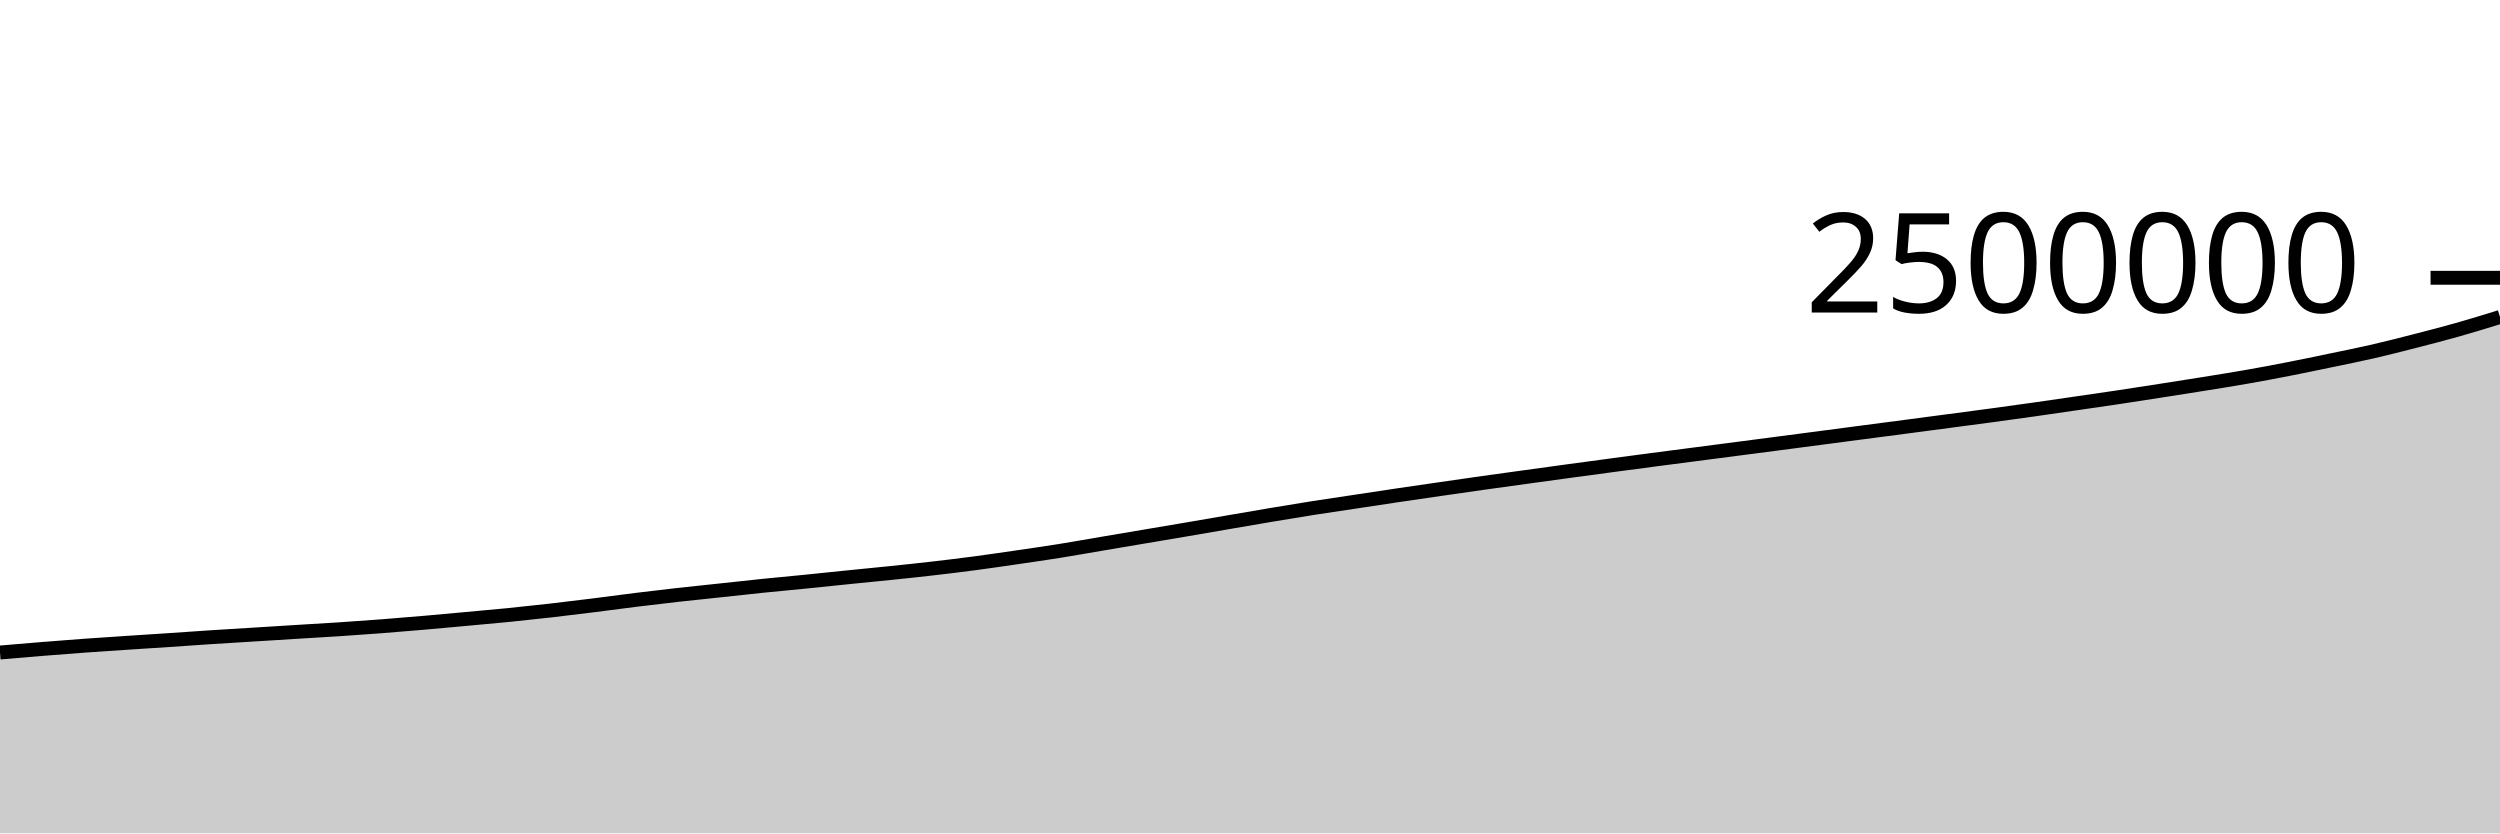
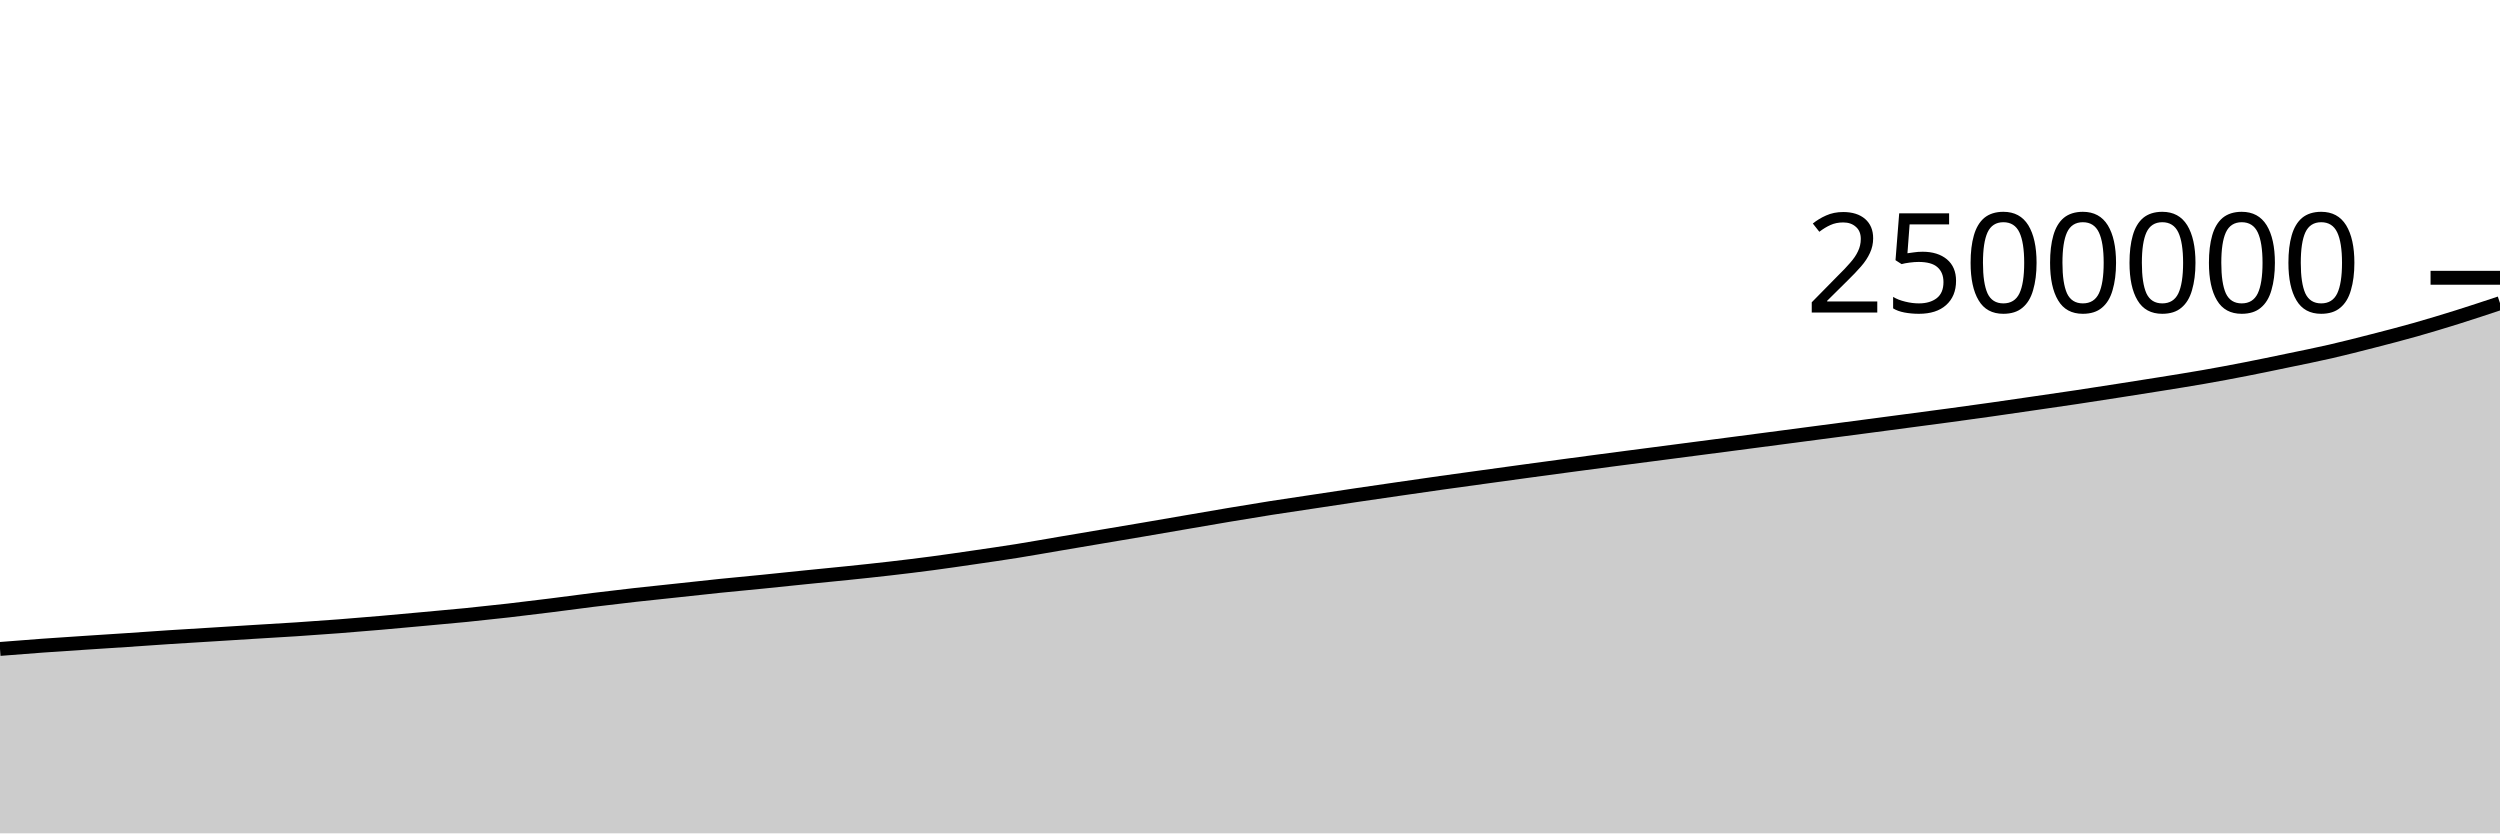
<svg xmlns="http://www.w3.org/2000/svg" viewBox="0 0 180 60">
  <g transform="translate(0,20)">
-     <path class="area" fill="rgba(0, 0, 0, 0.2)" d="M0,26.98C1.017,26.893,2.034,26.806,3.051,26.724C4.068,26.642,5.085,26.562,6.102,26.488C7.119,26.415,8.136,26.35,9.153,26.282C10.169,26.215,11.186,26.151,12.203,26.083C13.22,26.015,14.237,25.94,15.254,25.874C16.271,25.808,17.288,25.749,18.305,25.686C19.322,25.623,20.339,25.558,21.356,25.495C22.373,25.432,23.39,25.376,24.407,25.309C25.424,25.242,26.441,25.17,27.458,25.092C28.475,25.014,29.492,24.929,30.508,24.841C31.525,24.753,32.542,24.658,33.559,24.565C34.576,24.472,35.593,24.383,36.61,24.282C37.627,24.18,38.644,24.071,39.661,23.955C40.678,23.839,41.695,23.713,42.712,23.586C43.729,23.459,44.746,23.318,45.763,23.192C46.78,23.066,47.797,22.946,48.814,22.832C49.831,22.718,50.847,22.616,51.864,22.507C52.881,22.399,53.898,22.284,54.915,22.179C55.932,22.075,56.949,21.984,57.966,21.882C58.983,21.78,60,21.671,61.017,21.568C62.034,21.465,63.051,21.369,64.068,21.263C65.085,21.158,66.102,21.052,67.119,20.934C68.136,20.817,69.153,20.694,70.169,20.559C71.186,20.425,72.203,20.274,73.22,20.126C74.237,19.977,75.254,19.832,76.271,19.67C77.288,19.507,78.305,19.323,79.322,19.151C80.339,18.978,81.356,18.807,82.373,18.635C83.39,18.463,84.407,18.293,85.424,18.12C86.441,17.946,87.458,17.77,88.475,17.595C89.492,17.421,90.508,17.242,91.525,17.072C92.542,16.901,93.559,16.733,94.576,16.573C95.593,16.413,96.61,16.266,97.627,16.113C98.644,15.96,99.661,15.804,100.678,15.653C101.695,15.502,102.712,15.355,103.729,15.208C104.746,15.06,105.763,14.913,106.78,14.769C107.797,14.626,108.814,14.487,109.831,14.347C110.847,14.206,111.864,14.066,112.881,13.928C113.898,13.789,114.915,13.653,115.932,13.516C116.949,13.38,117.966,13.243,118.983,13.11C120,12.976,121.017,12.846,122.034,12.713C123.051,12.581,124.068,12.448,125.085,12.315C126.102,12.182,127.119,12.05,128.136,11.917C129.153,11.784,130.169,11.651,131.186,11.517C132.203,11.383,133.22,11.248,134.237,11.115C135.254,10.981,136.271,10.849,137.288,10.715C138.305,10.581,139.322,10.446,140.339,10.311C141.356,10.176,142.373,10.044,143.39,9.906C144.407,9.768,145.424,9.628,146.441,9.484C147.458,9.34,148.475,9.19,149.492,9.042C150.508,8.894,151.525,8.748,152.542,8.596C153.559,8.443,154.576,8.285,155.593,8.126C156.61,7.968,157.627,7.809,158.644,7.645C159.661,7.481,160.678,7.321,161.695,7.143C162.712,6.965,163.729,6.775,164.746,6.576C165.763,6.378,166.78,6.164,167.797,5.952C168.814,5.74,169.831,5.539,170.847,5.305C171.864,5.071,172.881,4.81,173.898,4.549C174.915,4.288,175.932,4.026,176.949,3.738C177.966,3.45,178.983,3.137,180,2.823L180,40C178.983,40,177.966,40,176.949,40C175.932,40,174.915,40,173.898,40C172.881,40,171.864,40,170.847,40C169.831,40,168.814,40,167.797,40C166.78,40,165.763,40,164.746,40C163.729,40,162.712,40,161.695,40C160.678,40,159.661,40,158.644,40C157.627,40,156.61,40,155.593,40C154.576,40,153.559,40,152.542,40C151.525,40,150.508,40,149.492,40C148.475,40,147.458,40,146.441,40C145.424,40,144.407,40,143.39,40C142.373,40,141.356,40,140.339,40C139.322,40,138.305,40,137.288,40C136.271,40,135.254,40,134.237,40C133.22,40,132.203,40,131.186,40C130.169,40,129.153,40,128.136,40C127.119,40,126.102,40,125.085,40C124.068,40,123.051,40,122.034,40C121.017,40,120,40,118.983,40C117.966,40,116.949,40,115.932,40C114.915,40,113.898,40,112.881,40C111.864,40,110.847,40,109.831,40C108.814,40,107.797,40,106.78,40C105.763,40,104.746,40,103.729,40C102.712,40,101.695,40,100.678,40C99.661,40,98.644,40,97.627,40C96.61,40,95.593,40,94.576,40C93.559,40,92.542,40,91.525,40C90.508,40,89.492,40,88.475,40C87.458,40,86.441,40,85.424,40C84.407,40,83.39,40,82.373,40C81.356,40,80.339,40,79.322,40C78.305,40,77.288,40,76.271,40C75.254,40,74.237,40,73.22,40C72.203,40,71.186,40,70.169,40C69.153,40,68.136,40,67.119,40C66.102,40,65.085,40,64.068,40C63.051,40,62.034,40,61.017,40C60,40,58.983,40,57.966,40C56.949,40,55.932,40,54.915,40C53.898,40,52.881,40,51.864,40C50.847,40,49.831,40,48.814,40C47.797,40,46.78,40,45.763,40C44.746,40,43.729,40,42.712,40C41.695,40,40.678,40,39.661,40C38.644,40,37.627,40,36.61,40C35.593,40,34.576,40,33.559,40C32.542,40,31.525,40,30.508,40C29.492,40,28.475,40,27.458,40C26.441,40,25.424,40,24.407,40C23.39,40,22.373,40,21.356,40C20.339,40,19.322,40,18.305,40C17.288,40,16.271,40,15.254,40C14.237,40,13.22,40,12.203,40C11.186,40,10.169,40,9.153,40C8.136,40,7.119,40,6.102,40C5.085,40,4.068,40,3.051,40C2.034,40,1.017,40,0,40Z" />
-     <path class="line" stroke="black" fill="none" d="M0,26.98C1.017,26.893,2.034,26.806,3.051,26.724C4.068,26.642,5.085,26.562,6.102,26.488C7.119,26.415,8.136,26.35,9.153,26.282C10.169,26.215,11.186,26.151,12.203,26.083C13.22,26.015,14.237,25.94,15.254,25.874C16.271,25.808,17.288,25.749,18.305,25.686C19.322,25.623,20.339,25.558,21.356,25.495C22.373,25.432,23.39,25.376,24.407,25.309C25.424,25.242,26.441,25.17,27.458,25.092C28.475,25.014,29.492,24.929,30.508,24.841C31.525,24.753,32.542,24.658,33.559,24.565C34.576,24.472,35.593,24.383,36.61,24.282C37.627,24.18,38.644,24.071,39.661,23.955C40.678,23.839,41.695,23.713,42.712,23.586C43.729,23.459,44.746,23.318,45.763,23.192C46.78,23.066,47.797,22.946,48.814,22.832C49.831,22.718,50.847,22.616,51.864,22.507C52.881,22.399,53.898,22.284,54.915,22.179C55.932,22.075,56.949,21.984,57.966,21.882C58.983,21.78,60,21.671,61.017,21.568C62.034,21.465,63.051,21.369,64.068,21.263C65.085,21.158,66.102,21.052,67.119,20.934C68.136,20.817,69.153,20.694,70.169,20.559C71.186,20.425,72.203,20.274,73.22,20.126C74.237,19.977,75.254,19.832,76.271,19.67C77.288,19.507,78.305,19.323,79.322,19.151C80.339,18.978,81.356,18.807,82.373,18.635C83.39,18.463,84.407,18.293,85.424,18.12C86.441,17.946,87.458,17.77,88.475,17.595C89.492,17.421,90.508,17.242,91.525,17.072C92.542,16.901,93.559,16.733,94.576,16.573C95.593,16.413,96.61,16.266,97.627,16.113C98.644,15.96,99.661,15.804,100.678,15.653C101.695,15.502,102.712,15.355,103.729,15.208C104.746,15.06,105.763,14.913,106.78,14.769C107.797,14.626,108.814,14.487,109.831,14.347C110.847,14.206,111.864,14.066,112.881,13.928C113.898,13.789,114.915,13.653,115.932,13.516C116.949,13.38,117.966,13.243,118.983,13.11C120,12.976,121.017,12.846,122.034,12.713C123.051,12.581,124.068,12.448,125.085,12.315C126.102,12.182,127.119,12.05,128.136,11.917C129.153,11.784,130.169,11.651,131.186,11.517C132.203,11.383,133.22,11.248,134.237,11.115C135.254,10.981,136.271,10.849,137.288,10.715C138.305,10.581,139.322,10.446,140.339,10.311C141.356,10.176,142.373,10.044,143.39,9.906C144.407,9.768,145.424,9.628,146.441,9.484C147.458,9.34,148.475,9.19,149.492,9.042C150.508,8.894,151.525,8.748,152.542,8.596C153.559,8.443,154.576,8.285,155.593,8.126C156.61,7.968,157.627,7.809,158.644,7.645C159.661,7.481,160.678,7.321,161.695,7.143C162.712,6.965,163.729,6.775,164.746,6.576C165.763,6.378,166.78,6.164,167.797,5.952C168.814,5.74,169.831,5.539,170.847,5.305C171.864,5.071,172.881,4.81,173.898,4.549C174.915,4.288,175.932,4.026,176.949,3.738C177.966,3.45,178.983,3.137,180,2.823" />
+     <path class="area" fill="rgba(0, 0, 0, 0.2)" d="M0,26.724C1.017,26.643,2.034,26.562,3.051,26.488C4.068,26.415,5.085,26.35,6.102,26.282C7.119,26.215,8.136,26.151,9.153,26.083C10.169,26.015,11.186,25.94,12.203,25.874C13.22,25.808,14.237,25.749,15.254,25.686C16.271,25.623,17.288,25.558,18.305,25.495C19.322,25.432,20.339,25.376,21.356,25.309C22.373,25.242,23.39,25.17,24.407,25.092C25.424,25.014,26.441,24.929,27.458,24.841C28.475,24.753,29.492,24.658,30.508,24.565C31.525,24.472,32.542,24.383,33.559,24.282C34.576,24.18,35.593,24.071,36.61,23.955C37.627,23.839,38.644,23.713,39.661,23.586C40.678,23.459,41.695,23.318,42.712,23.192C43.729,23.066,44.746,22.946,45.763,22.832C46.78,22.718,47.797,22.616,48.814,22.507C49.831,22.399,50.847,22.284,51.864,22.179C52.881,22.075,53.898,21.984,54.915,21.882C55.932,21.78,56.949,21.671,57.966,21.568C58.983,21.465,60,21.369,61.017,21.263C62.034,21.158,63.051,21.052,64.068,20.934C65.085,20.817,66.102,20.694,67.119,20.559C68.136,20.425,69.153,20.274,70.169,20.126C71.186,19.977,72.203,19.832,73.22,19.67C74.237,19.507,75.254,19.323,76.271,19.151C77.288,18.978,78.305,18.807,79.322,18.635C80.339,18.463,81.356,18.293,82.373,18.12C83.39,17.946,84.407,17.77,85.424,17.595C86.441,17.421,87.458,17.242,88.475,17.072C89.492,16.901,90.508,16.733,91.525,16.573C92.542,16.413,93.559,16.266,94.576,16.113C95.593,15.96,96.61,15.804,97.627,15.653C98.644,15.502,99.661,15.355,100.678,15.208C101.695,15.06,102.712,14.913,103.729,14.769C104.746,14.626,105.763,14.487,106.78,14.347C107.797,14.206,108.814,14.066,109.831,13.928C110.847,13.789,111.864,13.653,112.881,13.516C113.898,13.38,114.915,13.243,115.932,13.11C116.949,12.976,117.966,12.846,118.983,12.713C120,12.581,121.017,12.448,122.034,12.315C123.051,12.182,124.068,12.05,125.085,11.917C126.102,11.784,127.119,11.651,128.136,11.517C129.153,11.383,130.169,11.248,131.186,11.115C132.203,10.981,133.22,10.849,134.237,10.715C135.254,10.581,136.271,10.446,137.288,10.311C138.305,10.176,139.322,10.044,140.339,9.906C141.356,9.768,142.373,9.628,143.39,9.484C144.407,9.34,145.424,9.19,146.441,9.042C147.458,8.894,148.475,8.748,149.492,8.596C150.508,8.443,151.525,8.285,152.542,8.126C153.559,7.968,154.576,7.809,155.593,7.645C156.61,7.481,157.627,7.321,158.644,7.143C159.661,6.965,160.678,6.775,161.695,6.576C162.712,6.378,163.729,6.164,164.746,5.952C165.763,5.74,166.78,5.539,167.797,5.305C168.814,5.071,169.831,4.81,170.847,4.549C171.864,4.288,172.881,4.026,173.898,3.738C174.915,3.45,175.932,3.141,176.949,2.823C177.966,2.504,178.983,2.165,180,1.827L180,40C178.983,40,177.966,40,176.949,40C175.932,40,174.915,40,173.898,40C172.881,40,171.864,40,170.847,40C169.831,40,168.814,40,167.797,40C166.78,40,165.763,40,164.746,40C163.729,40,162.712,40,161.695,40C160.678,40,159.661,40,158.644,40C157.627,40,156.61,40,155.593,40C154.576,40,153.559,40,152.542,40C151.525,40,150.508,40,149.492,40C148.475,40,147.458,40,146.441,40C145.424,40,144.407,40,143.39,40C142.373,40,141.356,40,140.339,40C139.322,40,138.305,40,137.288,40C136.271,40,135.254,40,134.237,40C133.22,40,132.203,40,131.186,40C130.169,40,129.153,40,128.136,40C127.119,40,126.102,40,125.085,40C124.068,40,123.051,40,122.034,40C121.017,40,120,40,118.983,40C117.966,40,116.949,40,115.932,40C114.915,40,113.898,40,112.881,40C111.864,40,110.847,40,109.831,40C108.814,40,107.797,40,106.78,40C105.763,40,104.746,40,103.729,40C102.712,40,101.695,40,100.678,40C99.661,40,98.644,40,97.627,40C96.61,40,95.593,40,94.576,40C93.559,40,92.542,40,91.525,40C90.508,40,89.492,40,88.475,40C87.458,40,86.441,40,85.424,40C84.407,40,83.39,40,82.373,40C81.356,40,80.339,40,79.322,40C78.305,40,77.288,40,76.271,40C75.254,40,74.237,40,73.22,40C72.203,40,71.186,40,70.169,40C69.153,40,68.136,40,67.119,40C66.102,40,65.085,40,64.068,40C63.051,40,62.034,40,61.017,40C60,40,58.983,40,57.966,40C56.949,40,55.932,40,54.915,40C53.898,40,52.881,40,51.864,40C50.847,40,49.831,40,48.814,40C47.797,40,46.78,40,45.763,40C44.746,40,43.729,40,42.712,40C41.695,40,40.678,40,39.661,40C38.644,40,37.627,40,36.61,40C35.593,40,34.576,40,33.559,40C32.542,40,31.525,40,30.508,40C29.492,40,28.475,40,27.458,40C26.441,40,25.424,40,24.407,40C23.39,40,22.373,40,21.356,40C20.339,40,19.322,40,18.305,40C17.288,40,16.271,40,15.254,40C14.237,40,13.22,40,12.203,40C11.186,40,10.169,40,9.153,40C8.136,40,7.119,40,6.102,40C5.085,40,4.068,40,3.051,40C2.034,40,1.017,40,0,40Z" />
+     <path class="line" stroke="black" fill="none" d="M0,26.724C1.017,26.643,2.034,26.562,3.051,26.488C4.068,26.415,5.085,26.35,6.102,26.282C7.119,26.215,8.136,26.151,9.153,26.083C10.169,26.015,11.186,25.94,12.203,25.874C13.22,25.808,14.237,25.749,15.254,25.686C16.271,25.623,17.288,25.558,18.305,25.495C19.322,25.432,20.339,25.376,21.356,25.309C22.373,25.242,23.39,25.17,24.407,25.092C25.424,25.014,26.441,24.929,27.458,24.841C28.475,24.753,29.492,24.658,30.508,24.565C31.525,24.472,32.542,24.383,33.559,24.282C34.576,24.18,35.593,24.071,36.61,23.955C37.627,23.839,38.644,23.713,39.661,23.586C40.678,23.459,41.695,23.318,42.712,23.192C43.729,23.066,44.746,22.946,45.763,22.832C46.78,22.718,47.797,22.616,48.814,22.507C49.831,22.399,50.847,22.284,51.864,22.179C52.881,22.075,53.898,21.984,54.915,21.882C55.932,21.78,56.949,21.671,57.966,21.568C58.983,21.465,60,21.369,61.017,21.263C62.034,21.158,63.051,21.052,64.068,20.934C65.085,20.817,66.102,20.694,67.119,20.559C68.136,20.425,69.153,20.274,70.169,20.126C71.186,19.977,72.203,19.832,73.22,19.67C74.237,19.507,75.254,19.323,76.271,19.151C77.288,18.978,78.305,18.807,79.322,18.635C80.339,18.463,81.356,18.293,82.373,18.12C83.39,17.946,84.407,17.77,85.424,17.595C86.441,17.421,87.458,17.242,88.475,17.072C89.492,16.901,90.508,16.733,91.525,16.573C92.542,16.413,93.559,16.266,94.576,16.113C95.593,15.96,96.61,15.804,97.627,15.653C98.644,15.502,99.661,15.355,100.678,15.208C101.695,15.06,102.712,14.913,103.729,14.769C104.746,14.626,105.763,14.487,106.78,14.347C107.797,14.206,108.814,14.066,109.831,13.928C110.847,13.789,111.864,13.653,112.881,13.516C113.898,13.38,114.915,13.243,115.932,13.11C116.949,12.976,117.966,12.846,118.983,12.713C120,12.581,121.017,12.448,122.034,12.315C123.051,12.182,124.068,12.05,125.085,11.917C126.102,11.784,127.119,11.651,128.136,11.517C129.153,11.383,130.169,11.248,131.186,11.115C132.203,10.981,133.22,10.849,134.237,10.715C135.254,10.581,136.271,10.446,137.288,10.311C138.305,10.176,139.322,10.044,140.339,9.906C141.356,9.768,142.373,9.628,143.39,9.484C144.407,9.34,145.424,9.19,146.441,9.042C147.458,8.894,148.475,8.748,149.492,8.596C150.508,8.443,151.525,8.285,152.542,8.126C153.559,7.968,154.576,7.809,155.593,7.645C156.61,7.481,157.627,7.321,158.644,7.143C159.661,6.965,160.678,6.775,161.695,6.576C162.712,6.378,163.729,6.164,164.746,5.952C165.763,5.74,166.78,5.539,167.797,5.305C168.814,5.071,169.831,4.81,170.847,4.549C171.864,4.288,172.881,4.026,173.898,3.738C174.915,3.45,175.932,3.141,176.949,2.823C177.966,2.504,178.983,2.165,180,1.827" />
    <path class="axis-ceiling" stroke-width="1" stroke="black" fill="none" d="M175,0L180,0" />
    <text class="axis-ceiling-label" font-family="sans-serif" text-anchor="end" font-size="10px" x="170" y="2.5">2500000</text>
  </g>
</svg>
